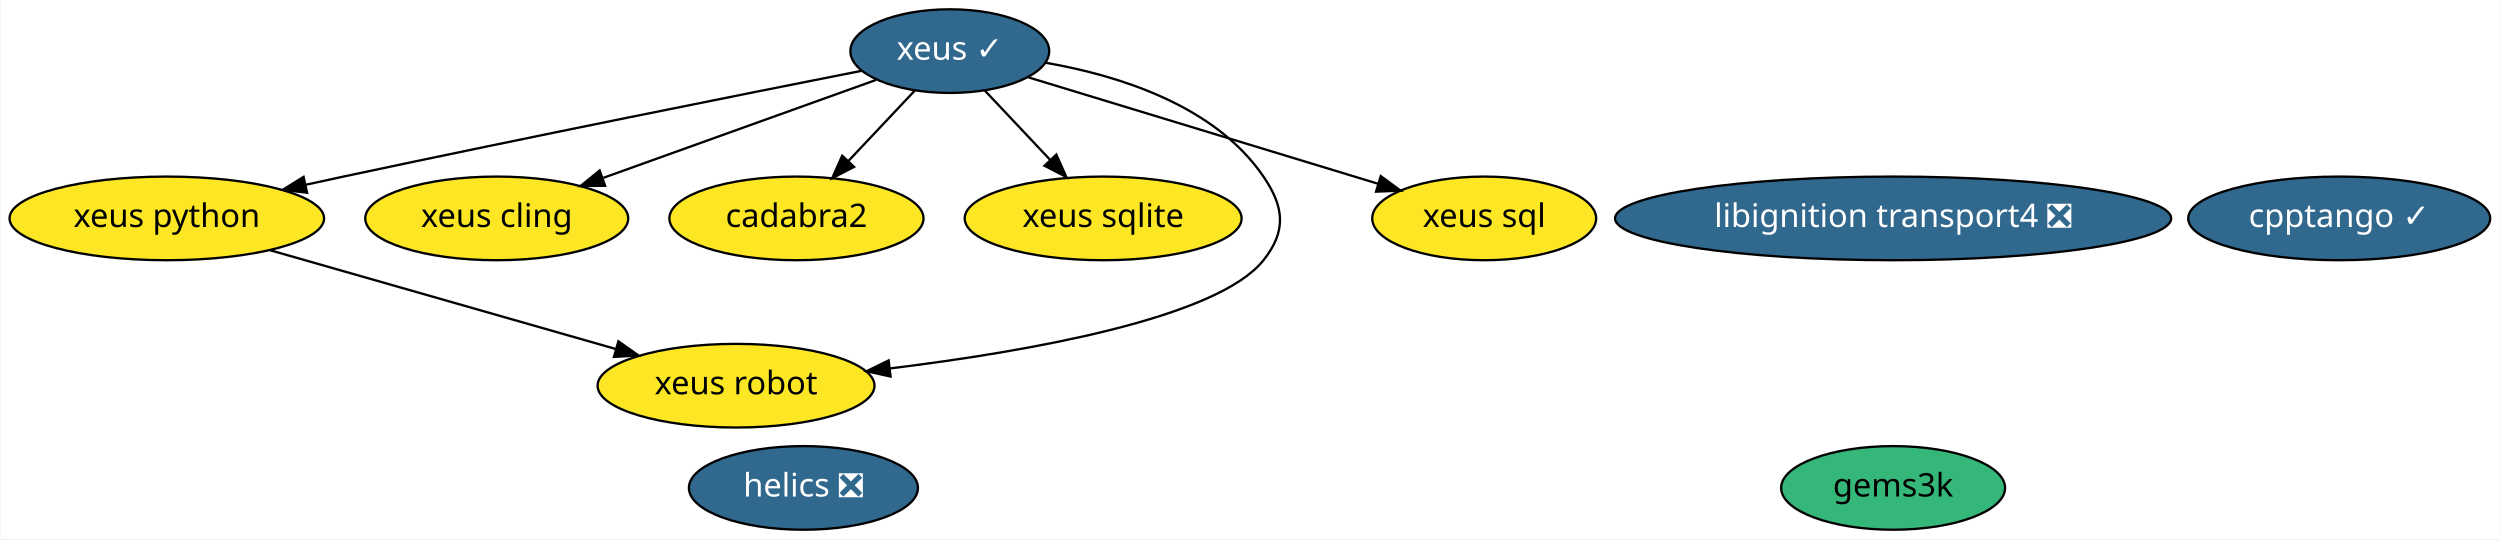
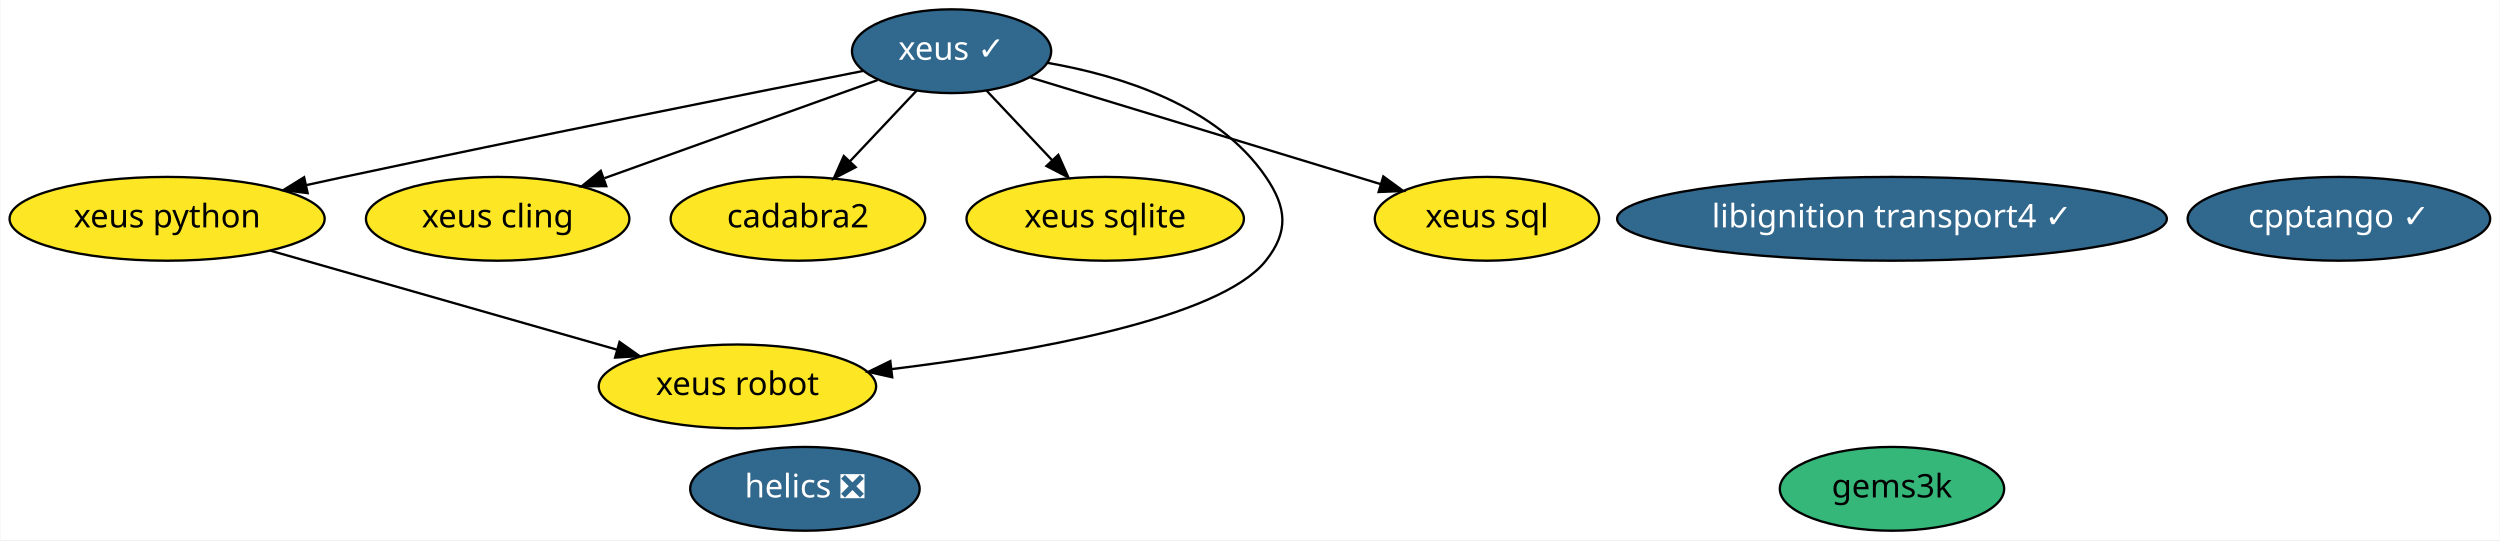
- <svg xmlns="http://www.w3.org/2000/svg" xmlns:xlink="http://www.w3.org/1999/xlink" width="1076pt" height="232pt" viewBox="0.00 0.00 1075.59 232.00">
+ <svg xmlns="http://www.w3.org/2000/svg" xmlns:xlink="http://www.w3.org/1999/xlink" width="1074pt" height="232pt" viewBox="0.00 0.00 1073.59 232.00">
  <g id="graph0" class="graph" transform="scale(1 1) rotate(0) translate(4 228)">
-     <polygon fill="white" stroke="transparent" points="-4,4 -4,-228 1071.59,-228 1071.59,4 -4,4" />
+     <polygon fill="white" stroke="transparent" points="-4,4 -4,-228 1069.59,-228 1069.59,4 -4,4" />
    <g id="node1" class="node">
      <g id="a_node1">
        <a xlink:href="https://github.com/conda-forge/xeus-feedstock/pull/83" xlink:title="xeus ✓">
          <ellipse fill="#31688e" stroke="black" cx="404.59" cy="-206" rx="42.79" ry="18" />
          <text text-anchor="middle" x="404.59" y="-202.3" font-family="Times-Roman" font-size="14.00" fill="white">xeus ✓</text>
        </a>
      </g>
    </g>
    <g id="node3" class="node">
      <g id="a_node3">
        <a xlink:href="https://github.com/conda-forge/xeus-python-feedstock" xlink:title="xeus python">
          <ellipse fill="#fde725" stroke="black" cx="67.59" cy="-134" rx="67.69" ry="18" />
          <text text-anchor="middle" x="67.59" y="-130.3" font-family="Times-Roman" font-size="14.00">xeus python</text>
        </a>
      </g>
    </g>
    <g id="edge3" class="edge">
      <path fill="none" stroke="black" d="M366.51,-197.51C315.64,-187.45 222.73,-168.88 143.59,-152 138.3,-150.87 132.81,-149.68 127.31,-148.47" />
      <polygon fill="black" stroke="black" points="127.96,-145.03 117.44,-146.3 126.45,-151.87 127.96,-145.03" />
    </g>
    <g id="node4" class="node">
      <g id="a_node4">
        <a xlink:href="https://github.com/conda-forge/xeus-cling-feedstock" xlink:title="xeus cling">
          <ellipse fill="#fde725" stroke="black" cx="209.59" cy="-134" rx="56.59" ry="18" />
          <text text-anchor="middle" x="209.59" y="-130.3" font-family="Times-Roman" font-size="14.00">xeus cling</text>
        </a>
      </g>
    </g>
    <g id="edge2" class="edge">
      <path fill="none" stroke="black" d="M372.83,-193.6C340.97,-182.16 291.57,-164.43 255.46,-151.46" />
      <polygon fill="black" stroke="black" points="256.25,-148.03 245.65,-147.94 253.88,-154.62 256.25,-148.03" />
    </g>
    <g id="node6" class="node">
      <g id="a_node6">
        <a xlink:href="https://github.com/conda-forge/cadabra2-feedstock" xlink:title="cadabra2">
          <ellipse fill="#fde725" stroke="black" cx="338.59" cy="-134" rx="54.69" ry="18" />
          <text text-anchor="middle" x="338.59" y="-130.3" font-family="Times-Roman" font-size="14.00">cadabra2</text>
        </a>
      </g>
    </g>
    <g id="edge1" class="edge">
      <path fill="none" stroke="black" d="M389.62,-189.12C381.13,-180.12 370.35,-168.68 360.89,-158.65" />
      <polygon fill="black" stroke="black" points="363.38,-156.18 353.97,-151.31 358.28,-160.98 363.38,-156.18" />
    </g>
    <g id="node7" class="node">
      <g id="a_node7">
        <a xlink:href="https://github.com/conda-forge/xeus-sqlite-feedstock" xlink:title="xeus sqlite">
          <ellipse fill="#fde725" stroke="black" cx="470.59" cy="-134" rx="59.59" ry="18" />
          <text text-anchor="middle" x="470.59" y="-130.3" font-family="Times-Roman" font-size="14.00">xeus sqlite</text>
        </a>
      </g>
    </g>
    <g id="edge6" class="edge">
      <path fill="none" stroke="black" d="M419.57,-189.12C427.94,-180.24 438.53,-169.01 447.89,-159.08" />
      <polygon fill="black" stroke="black" points="450.44,-161.47 454.76,-151.8 445.35,-156.67 450.44,-161.47" />
    </g>
    <g id="node9" class="node">
      <g id="a_node9">
        <a xlink:href="https://github.com/conda-forge/xeus-robot-feedstock" xlink:title="xeus robot">
          <ellipse fill="#fde725" stroke="black" cx="312.59" cy="-62" rx="59.59" ry="18" />
          <text text-anchor="middle" x="312.59" y="-58.3" font-family="Times-Roman" font-size="14.00">xeus robot</text>
        </a>
      </g>
    </g>
    <g id="edge4" class="edge">
      <path fill="none" stroke="black" d="M445.84,-200.99C477.33,-195.52 518.75,-182.58 539.59,-152 548.61,-138.78 549.54,-128.53 539.59,-116 519.8,-91.05 438.54,-76.75 378.87,-69.43" />
      <polygon fill="black" stroke="black" points="379.09,-65.93 368.75,-68.23 378.27,-72.88 379.09,-65.93" />
    </g>
    <g id="node11" class="node">
      <g id="a_node11">
        <a xlink:href="https://github.com/conda-forge/xeus-sql-feedstock" xlink:title="xeus sql">
          <ellipse fill="#fde725" stroke="black" cx="634.59" cy="-134" rx="48.19" ry="18" />
          <text text-anchor="middle" x="634.59" y="-130.3" font-family="Times-Roman" font-size="14.00">xeus sql</text>
        </a>
      </g>
    </g>
    <g id="edge5" class="edge">
      <path fill="none" stroke="black" d="M438.53,-194.67C478.38,-182.54 544.64,-162.38 588.96,-148.89" />
      <polygon fill="black" stroke="black" points="590.07,-152.21 598.62,-145.95 588.04,-145.51 590.07,-152.21" />
    </g>
    <g id="node2" class="node">
      <g id="a_node2">
        <a xlink:href="https://github.com/conda-forge/helics-feedstock/pull/28" xlink:title="helics ❎">
          <ellipse fill="#31688e" stroke="black" cx="341.59" cy="-18" rx="49.29" ry="18" />
          <text text-anchor="middle" x="341.59" y="-14.3" font-family="Times-Roman" font-size="14.00" fill="white">helics ❎</text>
        </a>
      </g>
    </g>
    <g id="edge7" class="edge">
      <path fill="none" stroke="black" d="M111.96,-120.32C153.88,-108.35 216.76,-90.38 260.92,-77.76" />
      <polygon fill="black" stroke="black" points="261.95,-81.11 270.6,-75 260.03,-74.38 261.95,-81.11" />
    </g>
    <g id="node5" class="node">
      <g id="a_node5">
-         <a xlink:href="https://github.com/conda-forge/libignition-transport4-feedstock/pull/32" xlink:title="libignition transport4 ❎">
-           <ellipse fill="#31688e" stroke="black" cx="810.59" cy="-134" rx="119.68" ry="18" />
-           <text text-anchor="middle" x="810.59" y="-130.3" font-family="Times-Roman" font-size="14.00" fill="white">libignition transport4 ❎</text>
+         <a xlink:href="https://github.com/conda-forge/libignition-transport4-feedstock/pull/32" xlink:title="libignition transport4 ✓">
+           <ellipse fill="#31688e" stroke="black" cx="808.59" cy="-134" rx="118.08" ry="18" />
+           <text text-anchor="middle" x="808.59" y="-130.3" font-family="Times-Roman" font-size="14.00" fill="white">libignition transport4 ✓</text>
        </a>
      </g>
    </g>
    <g id="node8" class="node">
      <g id="a_node8">
        <a xlink:href="https://github.com/conda-forge/gems3k-feedstock" xlink:title="gems3k">
-           <ellipse fill="#35b779" stroke="black" cx="810.59" cy="-18" rx="48.19" ry="18" />
-           <text text-anchor="middle" x="810.59" y="-14.3" font-family="Times-Roman" font-size="14.00">gems3k</text>
+           <ellipse fill="#35b779" stroke="black" cx="808.59" cy="-18" rx="48.19" ry="18" />
+           <text text-anchor="middle" x="808.59" y="-14.3" font-family="Times-Roman" font-size="14.00">gems3k</text>
        </a>
      </g>
    </g>
    <g id="node10" class="node">
      <g id="a_node10">
        <a xlink:href="https://github.com/conda-forge/cpptango-feedstock/pull/3" xlink:title="cpptango ✓">
-           <ellipse fill="#31688e" stroke="black" cx="1002.59" cy="-134" rx="64.99" ry="18" />
-           <text text-anchor="middle" x="1002.59" y="-130.3" font-family="Times-Roman" font-size="14.00" fill="white">cpptango ✓</text>
+           <ellipse fill="#31688e" stroke="black" cx="1000.59" cy="-134" rx="64.99" ry="18" />
+           <text text-anchor="middle" x="1000.59" y="-130.3" font-family="Times-Roman" font-size="14.00" fill="white">cpptango ✓</text>
        </a>
      </g>
    </g>
  </g>
</svg>
